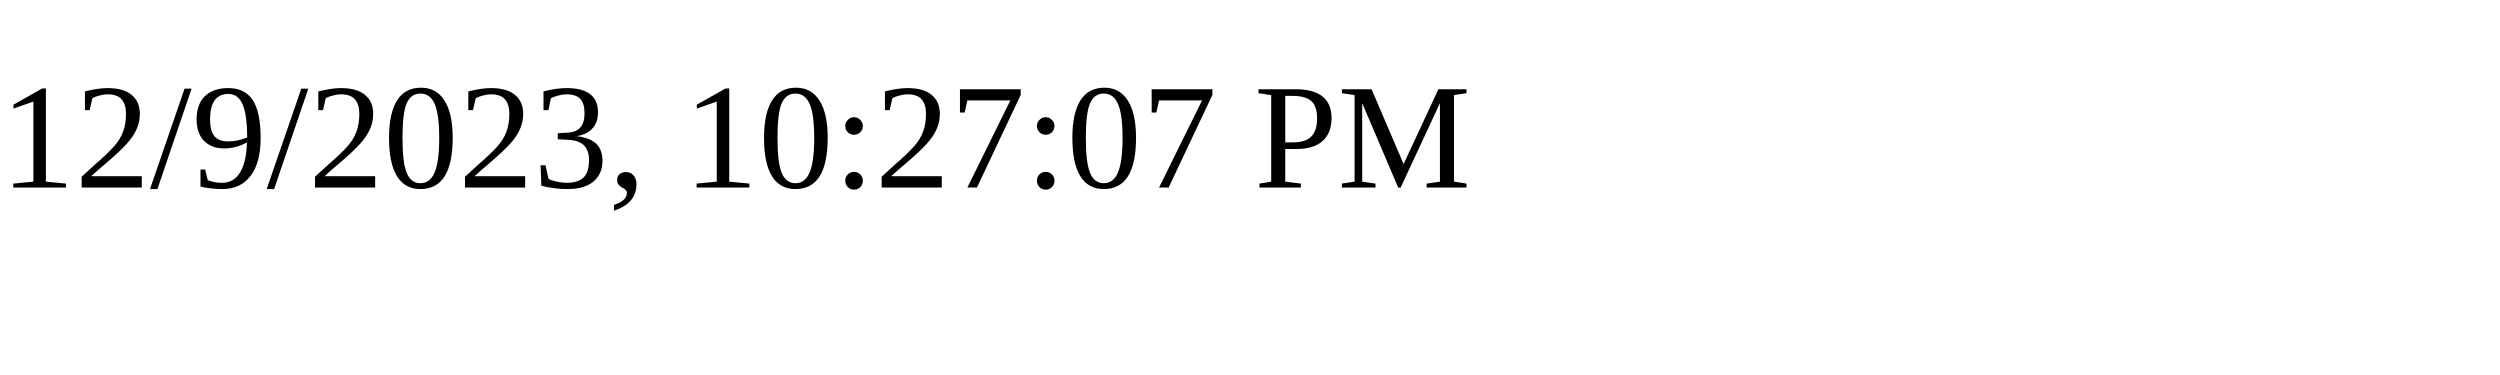
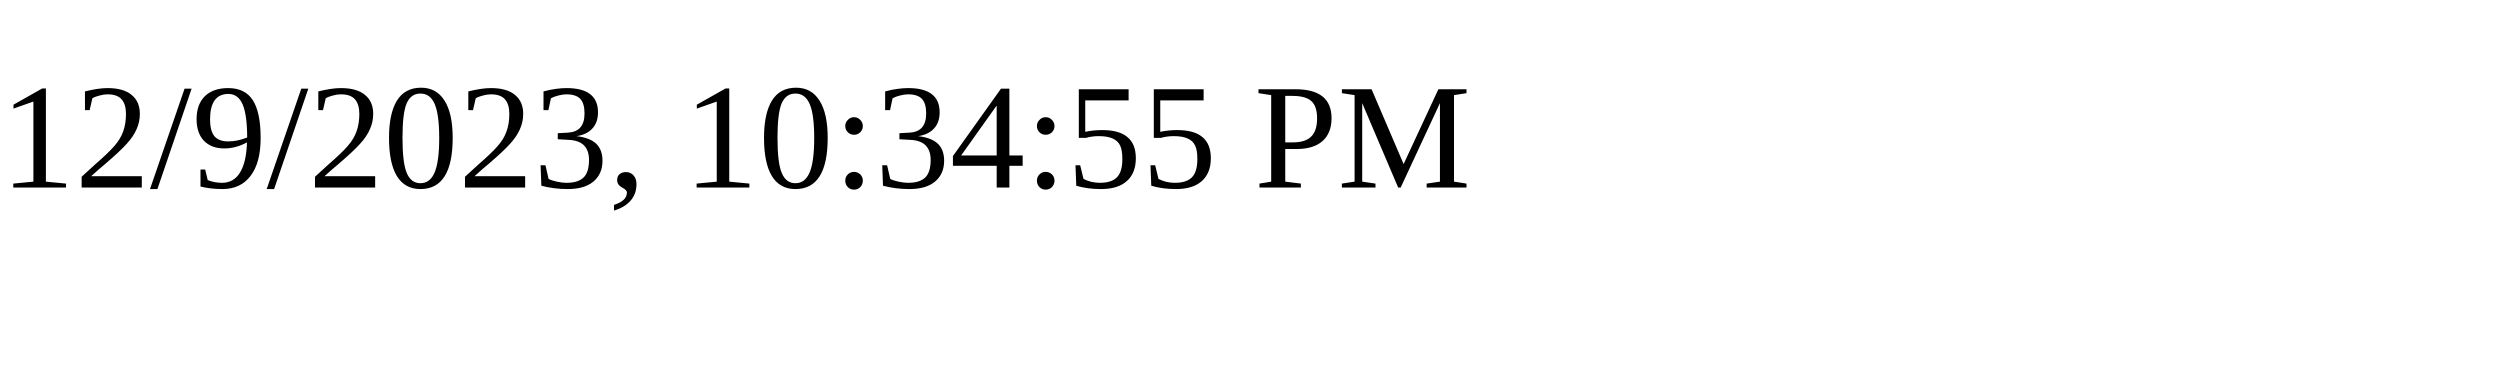
<svg xmlns="http://www.w3.org/2000/svg" height="30" width="200">
-   <text x="0" y="15">12/9/2023, 10:27:07 PM</text>
+   <text x="0" y="15">12/9/2023, 10:34:55 PM</text>
</svg>
